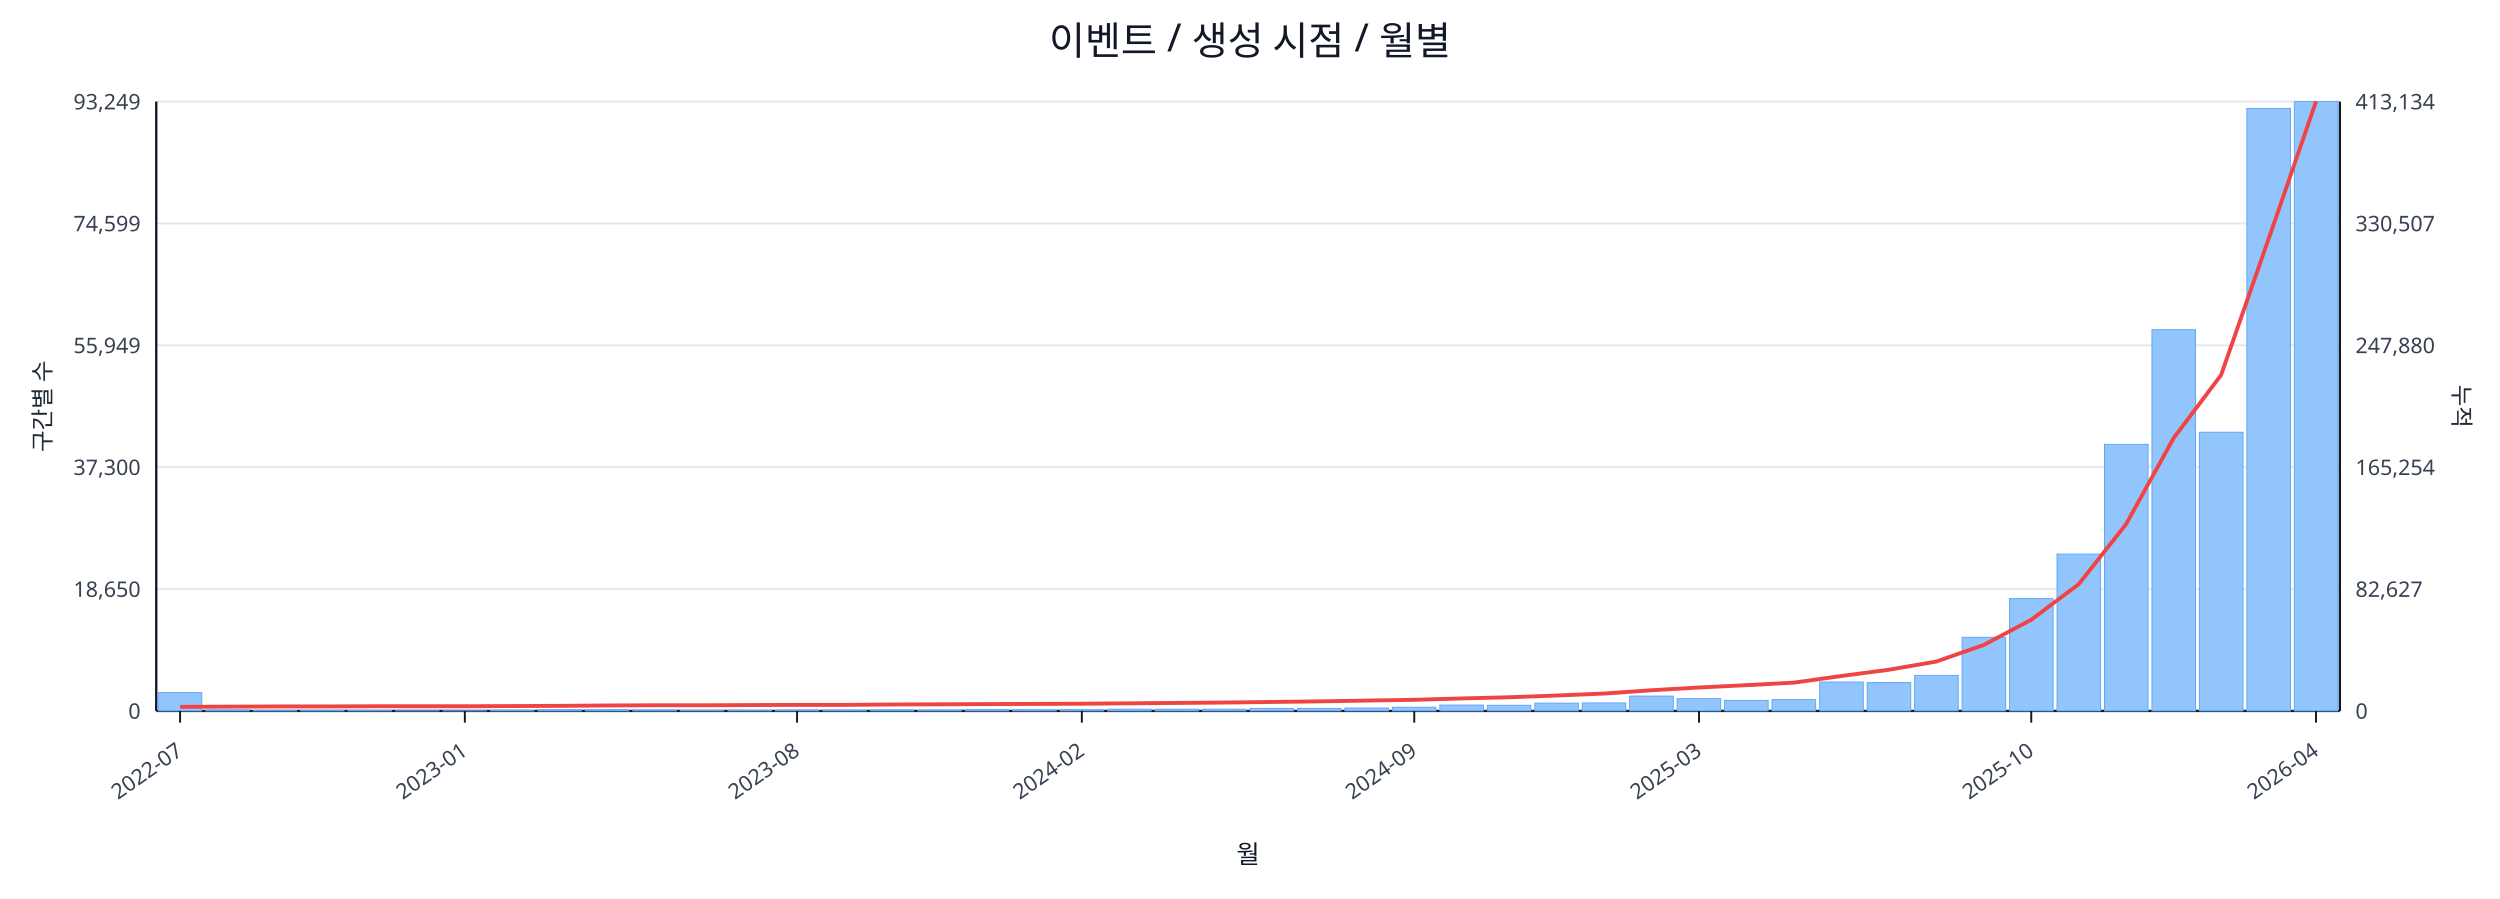
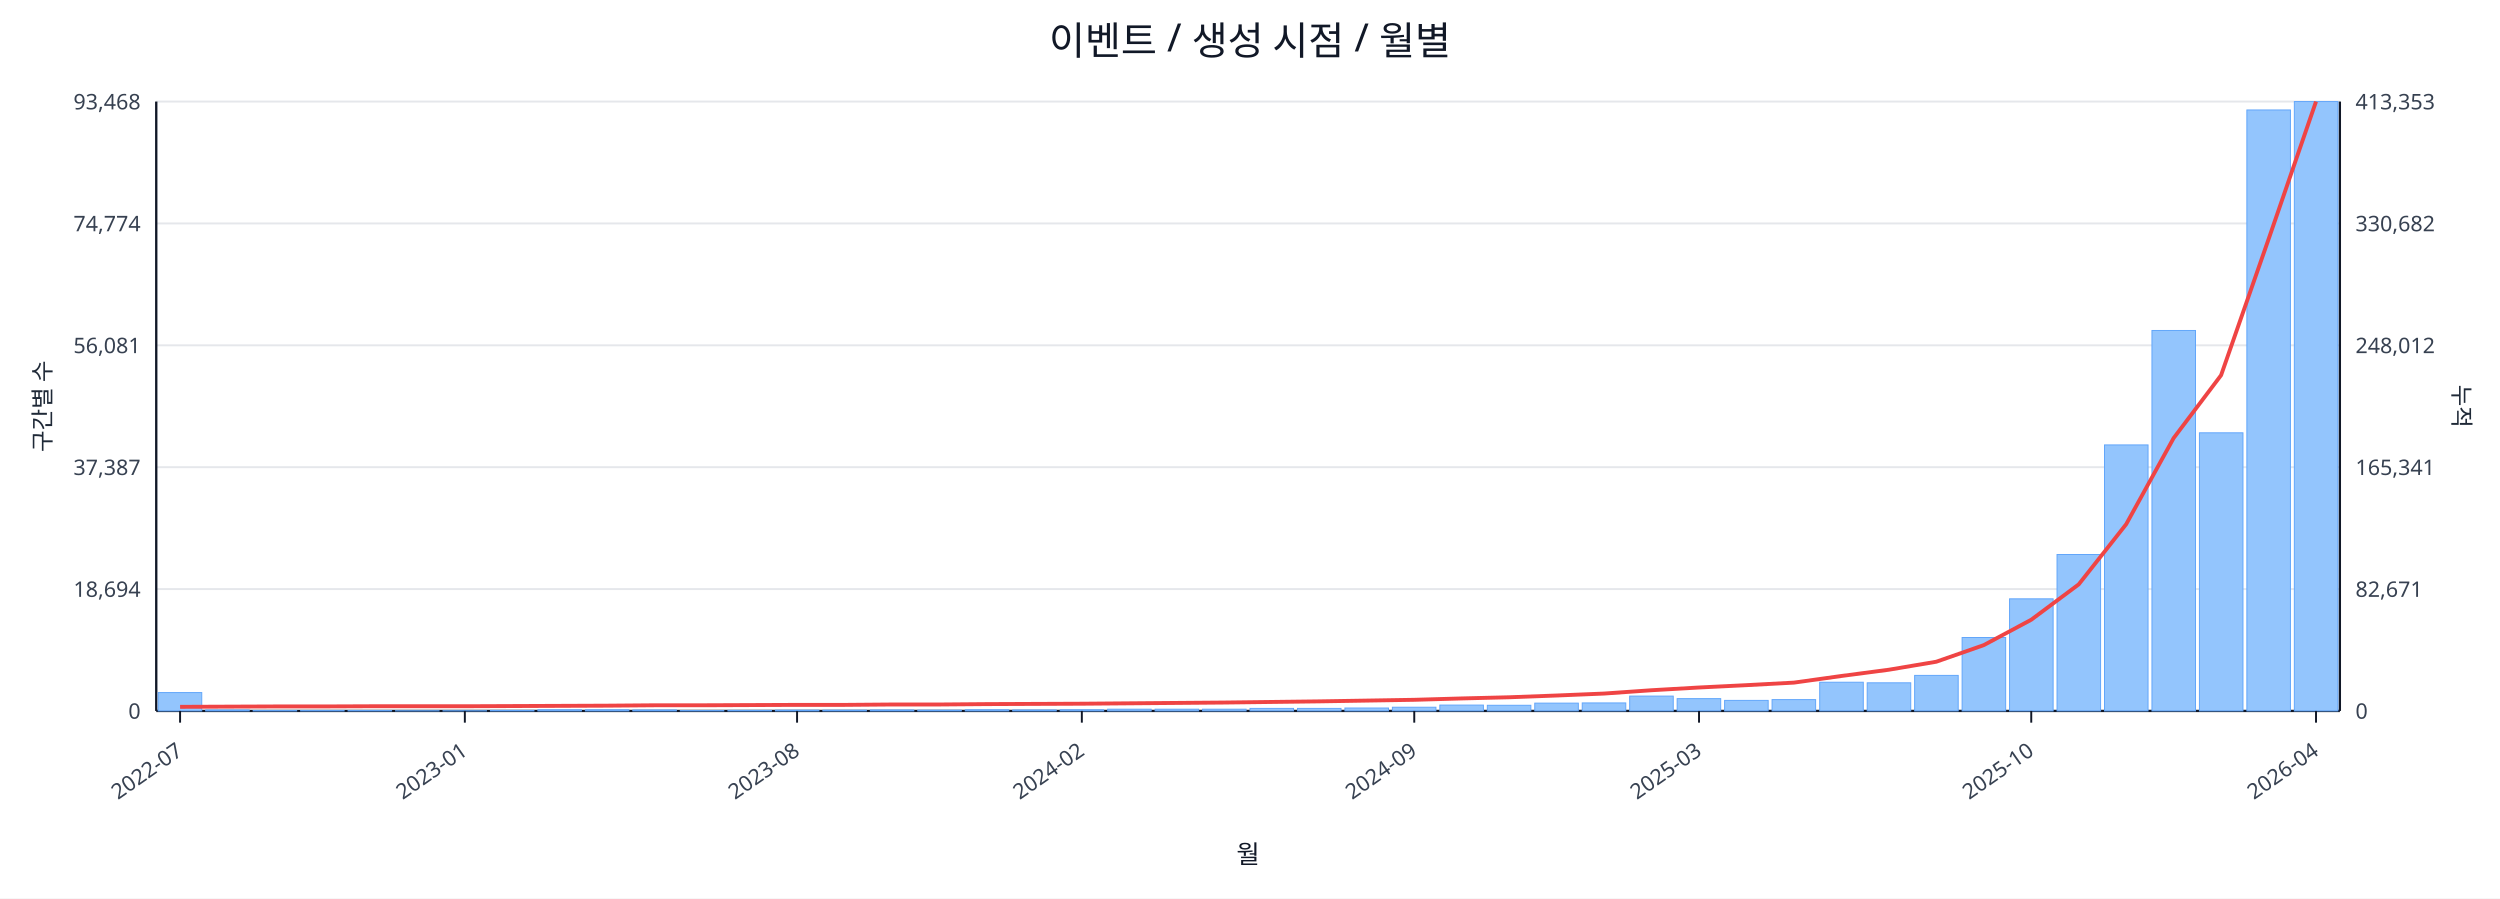
<svg xmlns="http://www.w3.org/2000/svg" width="1280" height="460" viewBox="0 0 1280 460">
  <rect x="0" y="0" width="100%" height="100%" fill="#ffffff" />
  <text x="640.0" y="28" font-size="20" text-anchor="middle" font-family="sans-serif" fill="#111827">이벤트 / 생성 시점 / 월별</text>
  <line x1="80.0" y1="52.0" x2="1198.0" y2="52.0" stroke="#e5e7eb" stroke-width="1" />
-   <text x="72.0" y="56.0" font-size="11" text-anchor="end" font-family="sans-serif" fill="#374151">93,249</text>
-   <text x="1206.0" y="56.0" font-size="11" text-anchor="start" font-family="sans-serif" fill="#374151">413,134</text>
+   <text x="72.0" y="56.0" font-size="11" text-anchor="end" font-family="sans-serif" fill="#374151">93,468</text>
+   <text x="1206.0" y="56.0" font-size="11" text-anchor="start" font-family="sans-serif" fill="#374151">413,353</text>
  <line x1="80.0" y1="114.4" x2="1198.0" y2="114.4" stroke="#e5e7eb" stroke-width="1" />
-   <text x="72.0" y="118.4" font-size="11" text-anchor="end" font-family="sans-serif" fill="#374151">74,599</text>
-   <text x="1206.0" y="118.4" font-size="11" text-anchor="start" font-family="sans-serif" fill="#374151">330,507</text>
+   <text x="72.0" y="118.4" font-size="11" text-anchor="end" font-family="sans-serif" fill="#374151">74,774</text>
+   <text x="1206.0" y="118.4" font-size="11" text-anchor="start" font-family="sans-serif" fill="#374151">330,682</text>
  <line x1="80.0" y1="176.8" x2="1198.0" y2="176.8" stroke="#e5e7eb" stroke-width="1" />
-   <text x="72.0" y="180.8" font-size="11" text-anchor="end" font-family="sans-serif" fill="#374151">55,949</text>
-   <text x="1206.0" y="180.8" font-size="11" text-anchor="start" font-family="sans-serif" fill="#374151">247,880</text>
+   <text x="72.0" y="180.8" font-size="11" text-anchor="end" font-family="sans-serif" fill="#374151">56,081</text>
+   <text x="1206.0" y="180.8" font-size="11" text-anchor="start" font-family="sans-serif" fill="#374151">248,012</text>
  <line x1="80.0" y1="239.2" x2="1198.0" y2="239.2" stroke="#e5e7eb" stroke-width="1" />
-   <text x="72.0" y="243.2" font-size="11" text-anchor="end" font-family="sans-serif" fill="#374151">37,300</text>
-   <text x="1206.0" y="243.2" font-size="11" text-anchor="start" font-family="sans-serif" fill="#374151">165,254</text>
+   <text x="72.0" y="243.2" font-size="11" text-anchor="end" font-family="sans-serif" fill="#374151">37,387</text>
+   <text x="1206.0" y="243.2" font-size="11" text-anchor="start" font-family="sans-serif" fill="#374151">165,341</text>
  <line x1="80.0" y1="301.6" x2="1198.0" y2="301.6" stroke="#e5e7eb" stroke-width="1" />
-   <text x="72.0" y="305.6" font-size="11" text-anchor="end" font-family="sans-serif" fill="#374151">18,650</text>
-   <text x="1206.0" y="305.6" font-size="11" text-anchor="start" font-family="sans-serif" fill="#374151">82,627</text>
+   <text x="72.0" y="305.6" font-size="11" text-anchor="end" font-family="sans-serif" fill="#374151">18,694</text>
+   <text x="1206.0" y="305.6" font-size="11" text-anchor="start" font-family="sans-serif" fill="#374151">82,671</text>
  <line x1="80.0" y1="364.0" x2="1198.0" y2="364.0" stroke="#e5e7eb" stroke-width="1" />
  <text x="72.0" y="368.0" font-size="11" text-anchor="end" font-family="sans-serif" fill="#374151">0</text>
  <text x="1206.0" y="368.0" font-size="11" text-anchor="start" font-family="sans-serif" fill="#374151">0</text>
  <line x1="80.0" y1="364.0" x2="1198.0" y2="364.0" stroke="#111827" stroke-width="1.2" />
  <line x1="80.0" y1="52.0" x2="80.0" y2="364.0" stroke="#111827" stroke-width="1.2" />
  <line x1="1198.0" y1="52.0" x2="1198.0" y2="364.0" stroke="#111827" stroke-width="1.2" />
  <rect x="81.0" y="354.6" width="22.3" height="9.4" fill="#93c5fd" stroke="#60a5fa" stroke-width="0.5" />
  <rect x="105.3" y="363.5" width="22.3" height="0.5" fill="#93c5fd" stroke="#60a5fa" stroke-width="0.5" />
  <rect x="129.6" y="363.8" width="22.3" height="0.2" fill="#93c5fd" stroke="#60a5fa" stroke-width="0.5" />
  <rect x="153.9" y="363.8" width="22.3" height="0.2" fill="#93c5fd" stroke="#60a5fa" stroke-width="0.5" />
  <rect x="178.2" y="363.8" width="22.3" height="0.2" fill="#93c5fd" stroke="#60a5fa" stroke-width="0.5" />
  <rect x="202.5" y="363.9" width="22.3" height="0.1" fill="#93c5fd" stroke="#60a5fa" stroke-width="0.5" />
  <rect x="226.8" y="363.9" width="22.3" height="0.1" fill="#93c5fd" stroke="#60a5fa" stroke-width="0.5" />
  <rect x="251.1" y="363.7" width="22.3" height="0.3" fill="#93c5fd" stroke="#60a5fa" stroke-width="0.5" />
  <rect x="275.4" y="363.4" width="22.3" height="0.6" fill="#93c5fd" stroke="#60a5fa" stroke-width="0.5" />
  <rect x="299.7" y="363.4" width="22.3" height="0.6" fill="#93c5fd" stroke="#60a5fa" stroke-width="0.5" />
  <rect x="324.0" y="363.5" width="22.3" height="0.5" fill="#93c5fd" stroke="#60a5fa" stroke-width="0.5" />
  <rect x="348.3" y="363.8" width="22.3" height="0.2" fill="#93c5fd" stroke="#60a5fa" stroke-width="0.5" />
  <rect x="372.7" y="363.7" width="22.3" height="0.3" fill="#93c5fd" stroke="#60a5fa" stroke-width="0.5" />
  <rect x="397.0" y="363.6" width="22.3" height="0.4" fill="#93c5fd" stroke="#60a5fa" stroke-width="0.5" />
  <rect x="421.3" y="363.6" width="22.3" height="0.4" fill="#93c5fd" stroke="#60a5fa" stroke-width="0.5" />
  <rect x="445.6" y="363.5" width="22.3" height="0.5" fill="#93c5fd" stroke="#60a5fa" stroke-width="0.5" />
  <rect x="469.9" y="363.6" width="22.3" height="0.4" fill="#93c5fd" stroke="#60a5fa" stroke-width="0.5" />
  <rect x="494.2" y="363.4" width="22.3" height="0.6" fill="#93c5fd" stroke="#60a5fa" stroke-width="0.5" />
  <rect x="518.5" y="363.5" width="22.3" height="0.5" fill="#93c5fd" stroke="#60a5fa" stroke-width="0.5" />
  <rect x="542.8" y="363.4" width="22.3" height="0.6" fill="#93c5fd" stroke="#60a5fa" stroke-width="0.5" />
  <rect x="567.1" y="363.1" width="22.3" height="0.9" fill="#93c5fd" stroke="#60a5fa" stroke-width="0.5" />
  <rect x="591.4" y="363.1" width="22.3" height="0.9" fill="#93c5fd" stroke="#60a5fa" stroke-width="0.5" />
  <rect x="615.7" y="363.1" width="22.3" height="0.9" fill="#93c5fd" stroke="#60a5fa" stroke-width="0.5" />
  <rect x="640.0" y="362.7" width="22.3" height="1.3" fill="#93c5fd" stroke="#60a5fa" stroke-width="0.5" />
  <rect x="664.3" y="362.7" width="22.3" height="1.3" fill="#93c5fd" stroke="#60a5fa" stroke-width="0.5" />
  <rect x="688.6" y="362.5" width="22.3" height="1.5" fill="#93c5fd" stroke="#60a5fa" stroke-width="0.5" />
  <rect x="712.9" y="362.1" width="22.3" height="1.9" fill="#93c5fd" stroke="#60a5fa" stroke-width="0.5" />
  <rect x="737.2" y="361.0" width="22.3" height="3.0" fill="#93c5fd" stroke="#60a5fa" stroke-width="0.5" />
  <rect x="761.5" y="361.1" width="22.3" height="2.9" fill="#93c5fd" stroke="#60a5fa" stroke-width="0.5" />
  <rect x="785.8" y="360.0" width="22.3" height="4.0" fill="#93c5fd" stroke="#60a5fa" stroke-width="0.5" />
  <rect x="810.1" y="359.9" width="22.3" height="4.1" fill="#93c5fd" stroke="#60a5fa" stroke-width="0.5" />
  <rect x="834.4" y="356.4" width="22.3" height="7.6" fill="#93c5fd" stroke="#60a5fa" stroke-width="0.5" />
  <rect x="858.7" y="357.7" width="22.3" height="6.3" fill="#93c5fd" stroke="#60a5fa" stroke-width="0.5" />
  <rect x="883.0" y="358.6" width="22.3" height="5.4" fill="#93c5fd" stroke="#60a5fa" stroke-width="0.5" />
  <rect x="907.3" y="358.2" width="22.3" height="5.8" fill="#93c5fd" stroke="#60a5fa" stroke-width="0.5" />
-   <rect x="931.7" y="349.2" width="22.3" height="14.8" fill="#93c5fd" stroke="#60a5fa" stroke-width="0.5" />
-   <rect x="956.0" y="349.5" width="22.3" height="14.5" fill="#93c5fd" stroke="#60a5fa" stroke-width="0.5" />
+   <rect x="931.7" y="349.3" width="22.3" height="14.7" fill="#93c5fd" stroke="#60a5fa" stroke-width="0.5" />
+   <rect x="956.0" y="349.6" width="22.3" height="14.4" fill="#93c5fd" stroke="#60a5fa" stroke-width="0.5" />
  <rect x="980.3" y="345.8" width="22.3" height="18.2" fill="#93c5fd" stroke="#60a5fa" stroke-width="0.5" />
-   <rect x="1004.6" y="326.3" width="22.3" height="37.7" fill="#93c5fd" stroke="#60a5fa" stroke-width="0.5" />
-   <rect x="1028.9" y="306.5" width="22.3" height="57.5" fill="#93c5fd" stroke="#60a5fa" stroke-width="0.5" />
-   <rect x="1053.2" y="283.7" width="22.3" height="80.3" fill="#93c5fd" stroke="#60a5fa" stroke-width="0.5" />
-   <rect x="1077.5" y="227.5" width="22.3" height="136.5" fill="#93c5fd" stroke="#60a5fa" stroke-width="0.5" />
-   <rect x="1101.8" y="168.8" width="22.3" height="195.2" fill="#93c5fd" stroke="#60a5fa" stroke-width="0.5" />
-   <rect x="1126.1" y="221.3" width="22.3" height="142.7" fill="#93c5fd" stroke="#60a5fa" stroke-width="0.5" />
-   <rect x="1150.4" y="55.5" width="22.3" height="308.5" fill="#93c5fd" stroke="#60a5fa" stroke-width="0.5" />
+   <rect x="1004.6" y="326.4" width="22.3" height="37.6" fill="#93c5fd" stroke="#60a5fa" stroke-width="0.5" />
+   <rect x="1028.9" y="306.6" width="22.3" height="57.4" fill="#93c5fd" stroke="#60a5fa" stroke-width="0.5" />
+   <rect x="1053.2" y="283.9" width="22.3" height="80.1" fill="#93c5fd" stroke="#60a5fa" stroke-width="0.5" />
+   <rect x="1077.5" y="227.8" width="22.3" height="136.2" fill="#93c5fd" stroke="#60a5fa" stroke-width="0.5" />
+   <rect x="1101.8" y="169.2" width="22.3" height="194.8" fill="#93c5fd" stroke="#60a5fa" stroke-width="0.5" />
+   <rect x="1126.1" y="221.6" width="22.3" height="142.4" fill="#93c5fd" stroke="#60a5fa" stroke-width="0.5" />
+   <rect x="1150.4" y="56.3" width="22.3" height="307.7" fill="#93c5fd" stroke="#60a5fa" stroke-width="0.5" />
  <rect x="1174.7" y="52.0" width="22.3" height="312.0" fill="#93c5fd" stroke="#60a5fa" stroke-width="0.5" />
-   <polyline fill="none" stroke="#ef4444" stroke-width="2" points="92.2,361.9 116.5,361.8 140.8,361.7 165.1,361.7 189.4,361.6 213.7,361.6 238.0,361.6 262.3,361.5 286.6,361.4 310.9,361.2 335.2,361.1 359.5,361.1 383.8,361.0 408.1,360.9 432.4,360.9 456.7,360.7 481.0,360.6 505.3,360.5 529.6,360.4 553.9,360.3 578.2,360.1 602.5,359.9 626.8,359.7 651.2,359.4 675.5,359.1 699.8,358.7 724.1,358.3 748.4,357.6 772.7,357.0 797.0,356.1 821.3,355.1 845.6,353.4 869.9,352.0 894.2,350.8 918.5,349.5 942.8,346.1 967.1,342.9 991.4,338.7 1015.7,330.2 1040.0,317.3 1064.3,299.1 1088.6,268.3 1112.9,224.3 1137.2,192.0 1161.5,122.4 1185.8,52.0" />
+   <polyline fill="none" stroke="#ef4444" stroke-width="2" points="92.2,361.9 116.5,361.8 140.8,361.7 165.1,361.7 189.4,361.6 213.7,361.6 238.0,361.6 262.3,361.5 286.6,361.4 310.9,361.3 335.2,361.1 359.5,361.1 383.8,361.0 408.1,360.9 432.4,360.9 456.7,360.7 481.0,360.7 505.3,360.5 529.6,360.4 553.9,360.3 578.2,360.1 602.5,359.9 626.8,359.7 651.2,359.4 675.5,359.1 699.8,358.7 724.1,358.3 748.4,357.6 772.7,357.0 797.0,356.1 821.3,355.1 845.6,353.4 869.9,352.0 894.2,350.8 918.5,349.5 942.8,346.1 967.1,342.9 991.4,338.8 1015.7,330.3 1040.0,317.3 1064.3,299.2 1088.6,268.4 1112.9,224.3 1137.2,192.1 1161.5,122.5 1185.8,52.0" />
  <line x1="92.2" y1="364.0" x2="92.2" y2="370.0" stroke="#111827" stroke-width="1" />
  <text x="94.2" y="386.0" font-size="11" text-anchor="end" transform="rotate(-35 94.2 386.0)" font-family="sans-serif" fill="#374151">2022-07</text>
  <line x1="238.0" y1="364.0" x2="238.0" y2="370.0" stroke="#111827" stroke-width="1" />
  <text x="240.0" y="386.0" font-size="11" text-anchor="end" transform="rotate(-35 240.0 386.0)" font-family="sans-serif" fill="#374151">2023-01</text>
  <line x1="408.1" y1="364.0" x2="408.1" y2="370.0" stroke="#111827" stroke-width="1" />
  <text x="410.1" y="386.0" font-size="11" text-anchor="end" transform="rotate(-35 410.1 386.0)" font-family="sans-serif" fill="#374151">2023-08</text>
  <line x1="553.9" y1="364.0" x2="553.9" y2="370.0" stroke="#111827" stroke-width="1" />
  <text x="555.9" y="386.0" font-size="11" text-anchor="end" transform="rotate(-35 555.9 386.0)" font-family="sans-serif" fill="#374151">2024-02</text>
  <line x1="724.1" y1="364.0" x2="724.1" y2="370.0" stroke="#111827" stroke-width="1" />
  <text x="726.1" y="386.0" font-size="11" text-anchor="end" transform="rotate(-35 726.1 386.0)" font-family="sans-serif" fill="#374151">2024-09</text>
  <line x1="869.9" y1="364.0" x2="869.9" y2="370.0" stroke="#111827" stroke-width="1" />
  <text x="871.9" y="386.0" font-size="11" text-anchor="end" transform="rotate(-35 871.9 386.0)" font-family="sans-serif" fill="#374151">2025-03</text>
  <line x1="1040.0" y1="364.0" x2="1040.0" y2="370.0" stroke="#111827" stroke-width="1" />
  <text x="1042.0" y="386.0" font-size="11" text-anchor="end" transform="rotate(-35 1042.0 386.0)" font-family="sans-serif" fill="#374151">2025-10</text>
  <line x1="1185.8" y1="364.0" x2="1185.8" y2="370.0" stroke="#111827" stroke-width="1" />
  <text x="1187.8" y="386.0" font-size="11" text-anchor="end" transform="rotate(-35 1187.8 386.0)" font-family="sans-serif" fill="#374151">2026-04</text>
  <text x="26" y="208.0" font-size="12" transform="rotate(-90 26 208.0)" text-anchor="middle" font-family="sans-serif" fill="#1f2937">구간별 수</text>
  <text x="1256.0" y="208.0" font-size="12" transform="rotate(90 1256.0 208.0)" text-anchor="middle" font-family="sans-serif" fill="#1f2937">누적</text>
  <text x="639.0" y="442.0" font-size="13" text-anchor="middle" font-family="sans-serif" fill="#111827">월</text>
</svg>
